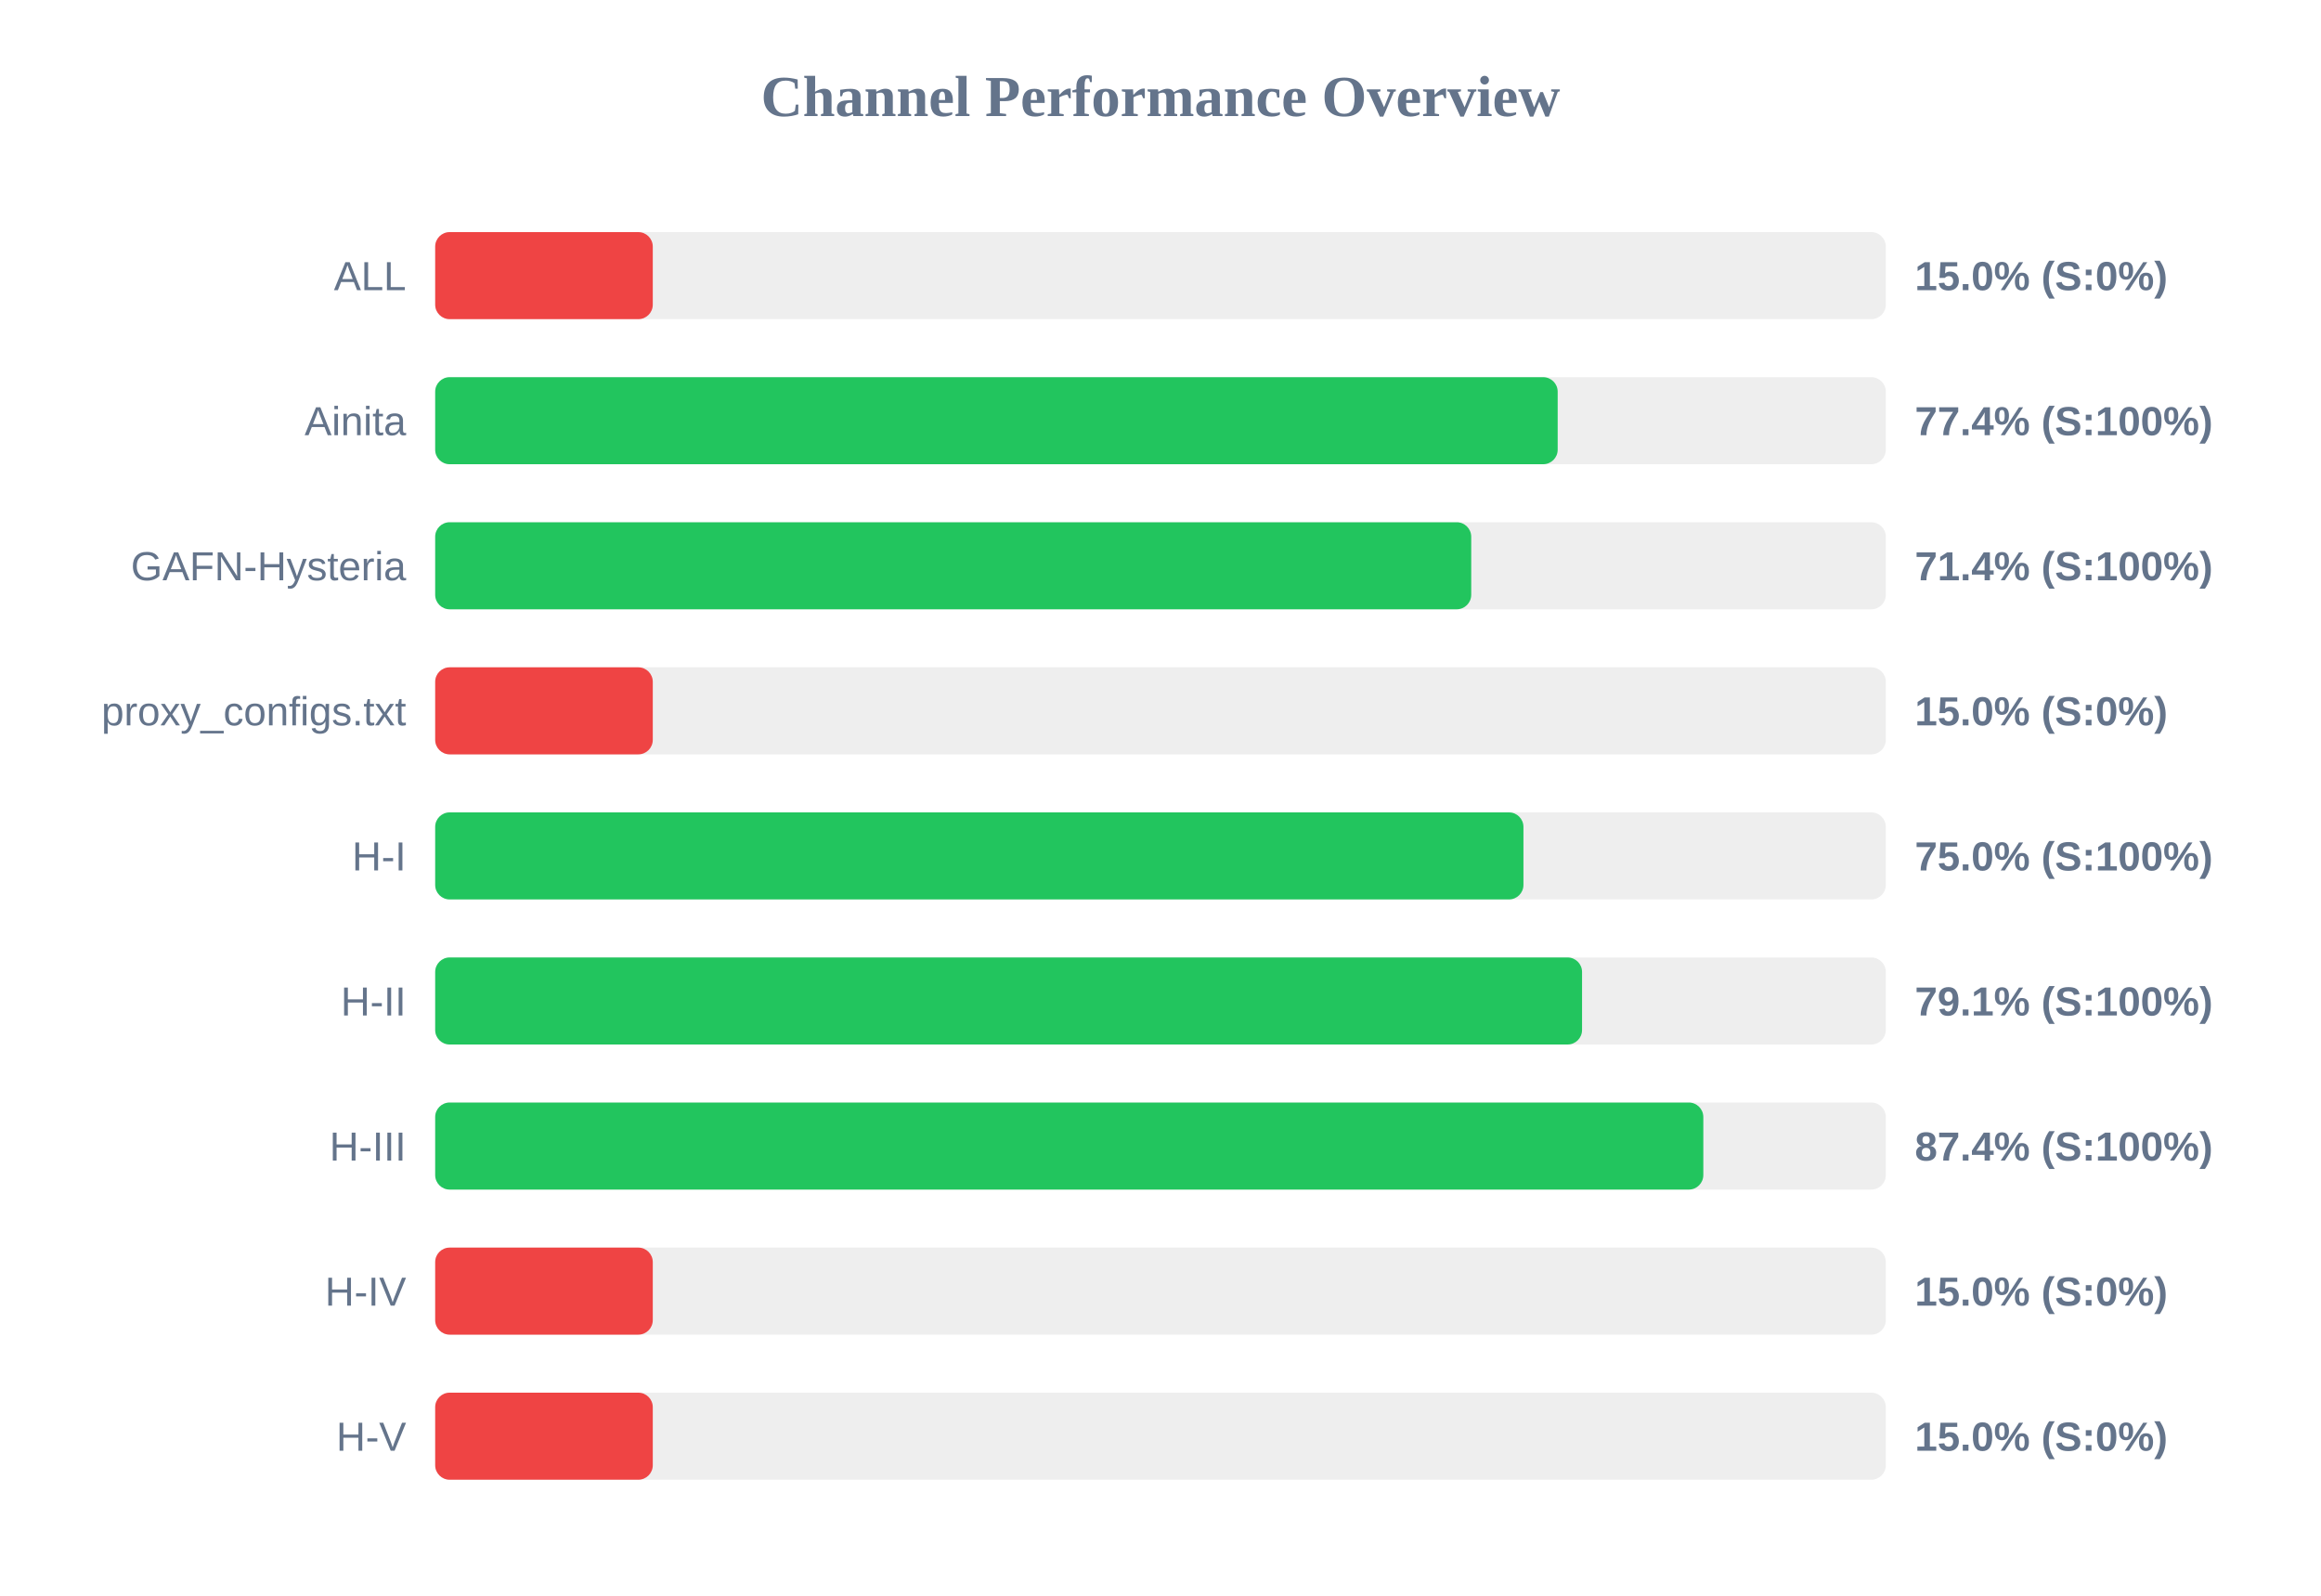
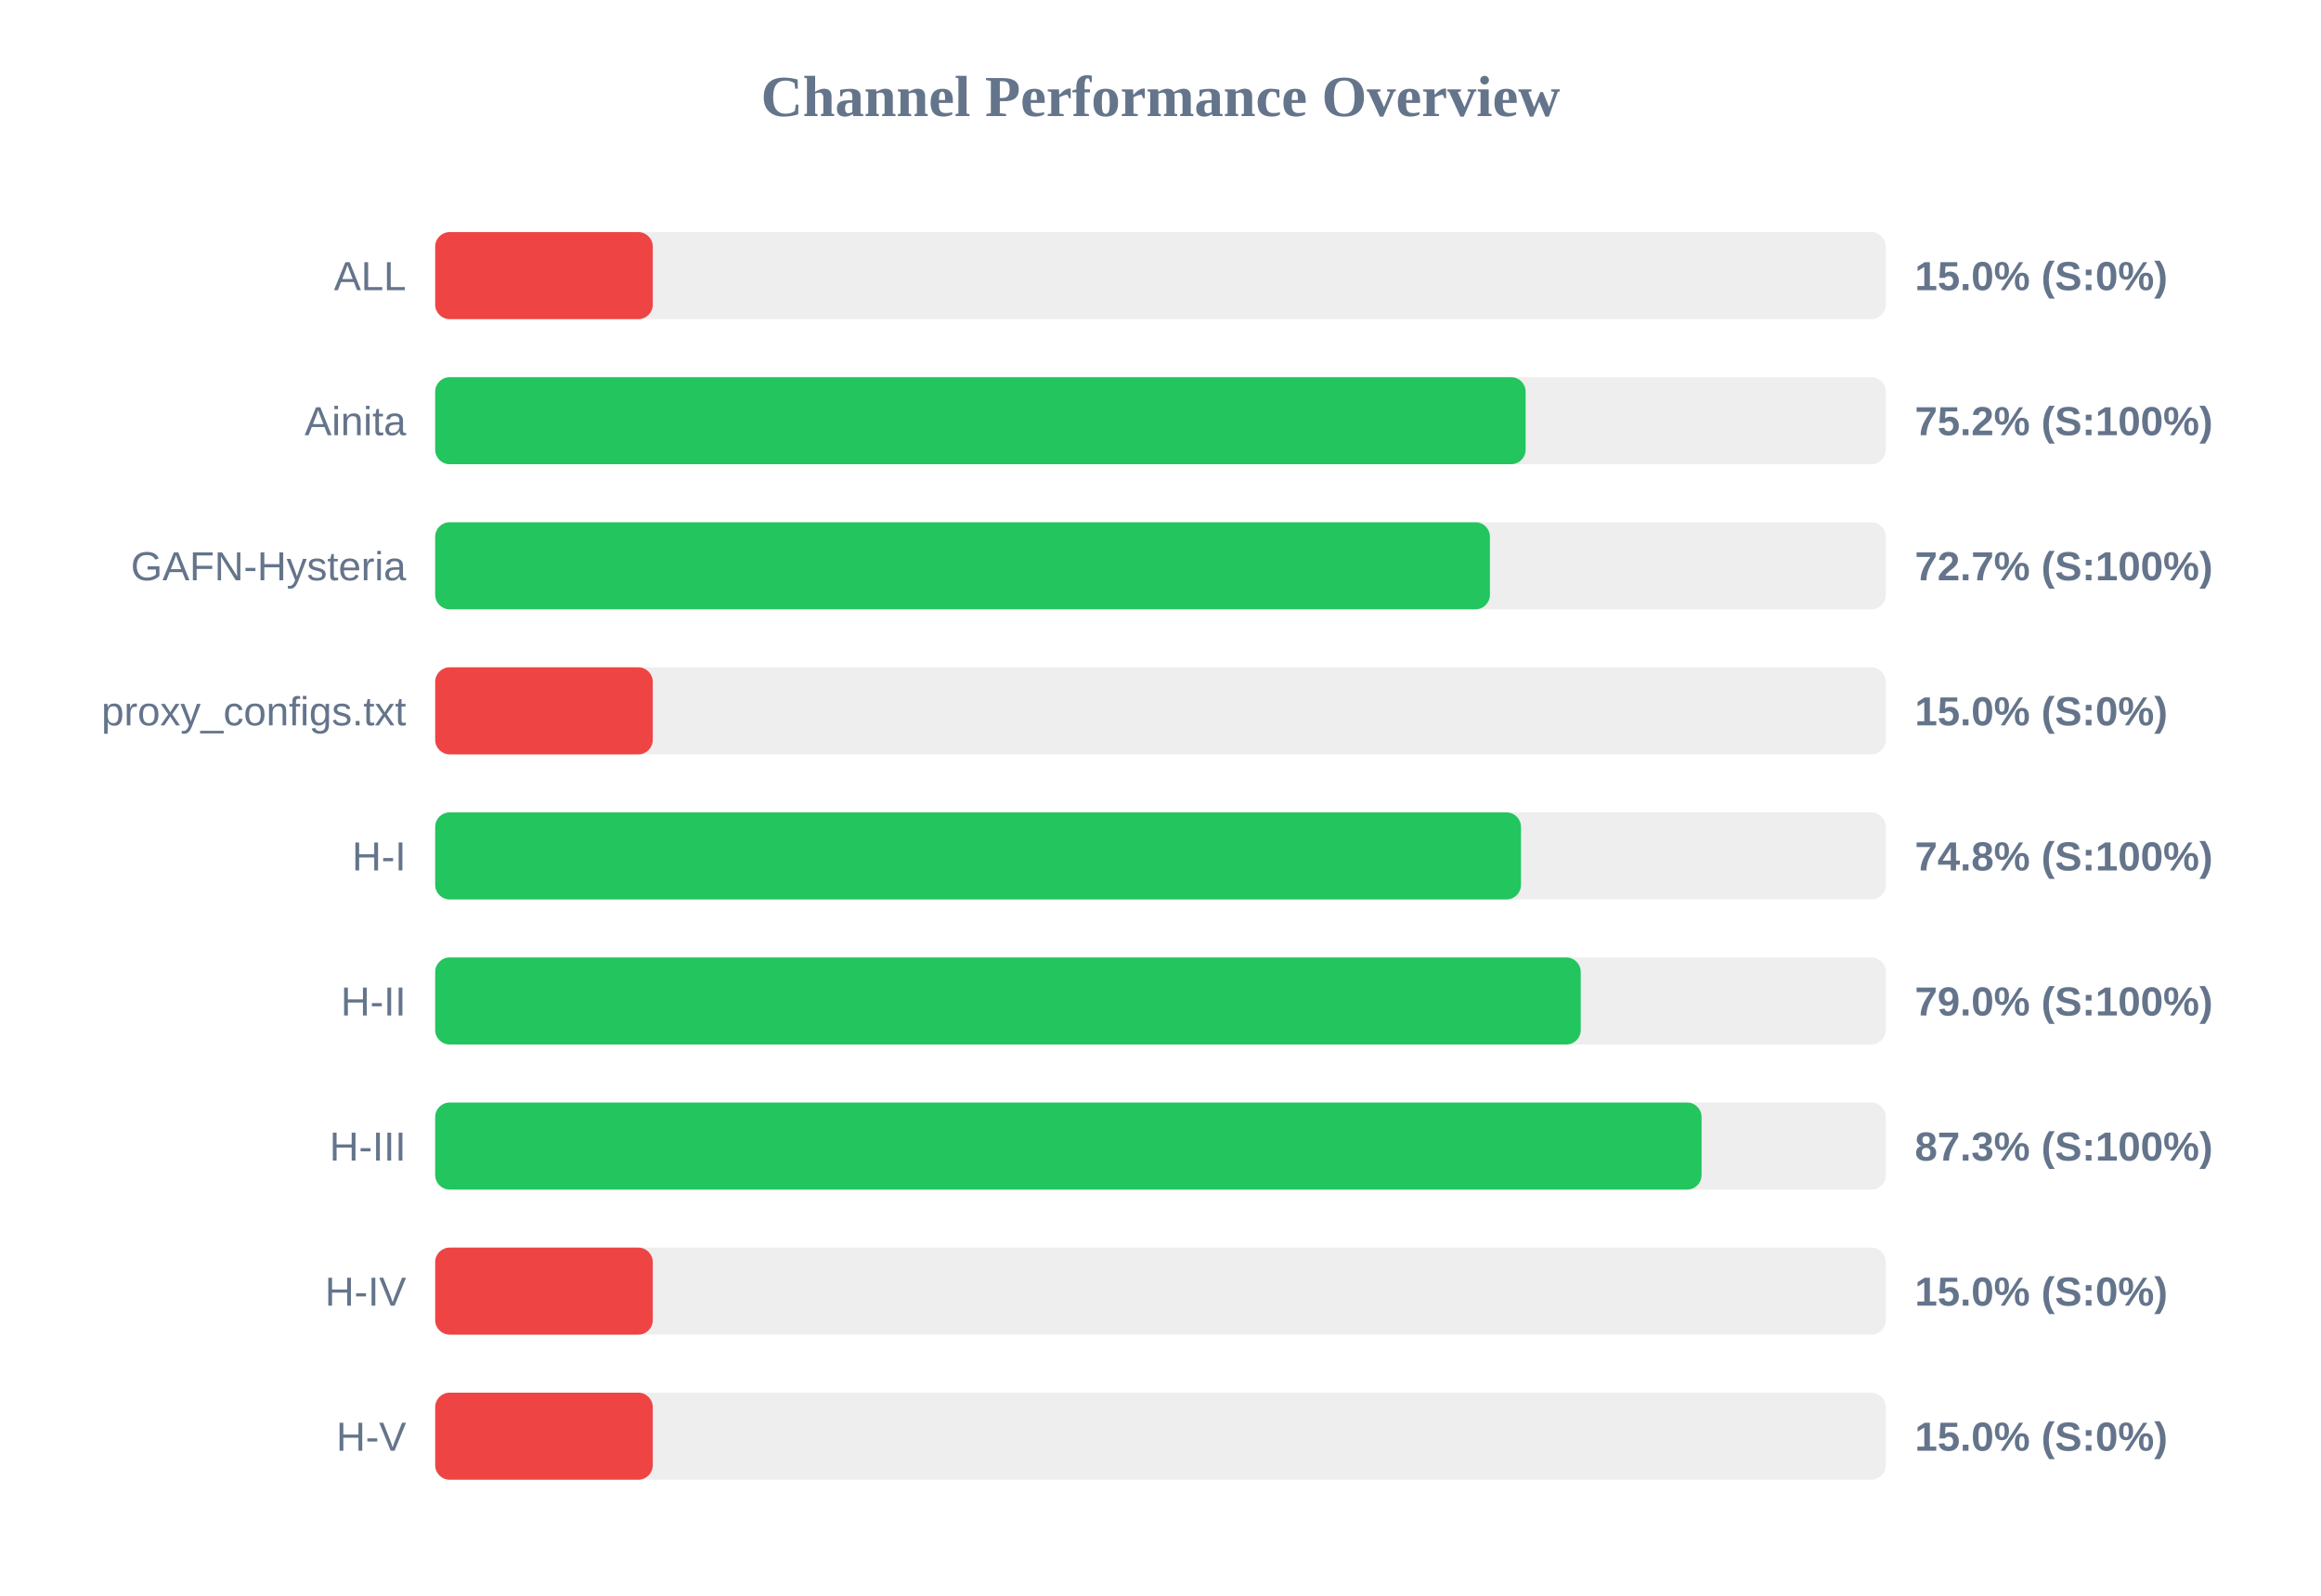
<svg xmlns="http://www.w3.org/2000/svg" width="800" height="550" version="1.1">
  <style>
        .row { font: 14px Arial; fill: #64748b; }
        .score { font: bold 14px Arial; fill: #64748b; }
    </style>
  <text x="400" y="40" text-anchor="middle" font-size="20px" font-weight="bold" fill="#64748b">Channel Performance Overview</text>
  <rect x="150" y="80" width="500" height="30" fill="#eee" rx="5" />
  <rect x="150" y="80" width="75.0" height="30" fill="#ef4444" rx="5" />
  <text x="140" y="100" text-anchor="end" class="row">ALL</text>
  <text x="660" y="100" text-anchor="start" class="score">15.0% (S:0%)</text>
  <rect x="150" y="130" width="500" height="30" fill="#eee" rx="5" />
-   <rect x="150" y="130" width="386.9" height="30" fill="#22c55e" rx="5" />
+   <rect x="150" y="130" width="375.85" height="30" fill="#22c55e" rx="5" />
  <text x="140" y="150" text-anchor="end" class="row">Ainita</text>
-   <text x="660" y="150" text-anchor="start" class="score">77.4% (S:100%)</text>
+   <text x="660" y="150" text-anchor="start" class="score">75.2% (S:100%)</text>
  <rect x="150" y="180" width="500" height="30" fill="#eee" rx="5" />
-   <rect x="150" y="180" width="357.1" height="30" fill="#22c55e" rx="5" />
+   <rect x="150" y="180" width="363.55" height="30" fill="#22c55e" rx="5" />
  <text x="140" y="200" text-anchor="end" class="row">GAFN-Hysteria</text>
-   <text x="660" y="200" text-anchor="start" class="score">71.4% (S:100%)</text>
+   <text x="660" y="200" text-anchor="start" class="score">72.7% (S:100%)</text>
  <rect x="150" y="230" width="500" height="30" fill="#eee" rx="5" />
  <rect x="150" y="230" width="75.0" height="30" fill="#ef4444" rx="5" />
  <text x="140" y="250" text-anchor="end" class="row">proxy_configs.txt</text>
  <text x="660" y="250" text-anchor="start" class="score">15.0% (S:0%)</text>
  <rect x="150" y="280" width="500" height="30" fill="#eee" rx="5" />
-   <rect x="150" y="280" width="375.1" height="30" fill="#22c55e" rx="5" />
+   <rect x="150" y="280" width="374.25" height="30" fill="#22c55e" rx="5" />
  <text x="140" y="300" text-anchor="end" class="row">H-I</text>
-   <text x="660" y="300" text-anchor="start" class="score">75.0% (S:100%)</text>
+   <text x="660" y="300" text-anchor="start" class="score">74.8% (S:100%)</text>
  <rect x="150" y="330" width="500" height="30" fill="#eee" rx="5" />
-   <rect x="150" y="330" width="395.3" height="30" fill="#22c55e" rx="5" />
+   <rect x="150" y="330" width="394.85" height="30" fill="#22c55e" rx="5" />
  <text x="140" y="350" text-anchor="end" class="row">H-II</text>
-   <text x="660" y="350" text-anchor="start" class="score">79.1% (S:100%)</text>
+   <text x="660" y="350" text-anchor="start" class="score">79.0% (S:100%)</text>
  <rect x="150" y="380" width="500" height="30" fill="#eee" rx="5" />
-   <rect x="150" y="380" width="437.1" height="30" fill="#22c55e" rx="5" />
+   <rect x="150" y="380" width="436.5" height="30" fill="#22c55e" rx="5" />
  <text x="140" y="400" text-anchor="end" class="row">H-III</text>
-   <text x="660" y="400" text-anchor="start" class="score">87.4% (S:100%)</text>
+   <text x="660" y="400" text-anchor="start" class="score">87.3% (S:100%)</text>
  <rect x="150" y="430" width="500" height="30" fill="#eee" rx="5" />
  <rect x="150" y="430" width="75.0" height="30" fill="#ef4444" rx="5" />
  <text x="140" y="450" text-anchor="end" class="row">H-IV</text>
  <text x="660" y="450" text-anchor="start" class="score">15.0% (S:0%)</text>
  <rect x="150" y="480" width="500" height="30" fill="#eee" rx="5" />
  <rect x="150" y="480" width="75.0" height="30" fill="#ef4444" rx="5" />
  <text x="140" y="500" text-anchor="end" class="row">H-V</text>
  <text x="660" y="500" text-anchor="start" class="score">15.0% (S:0%)</text>
</svg>
